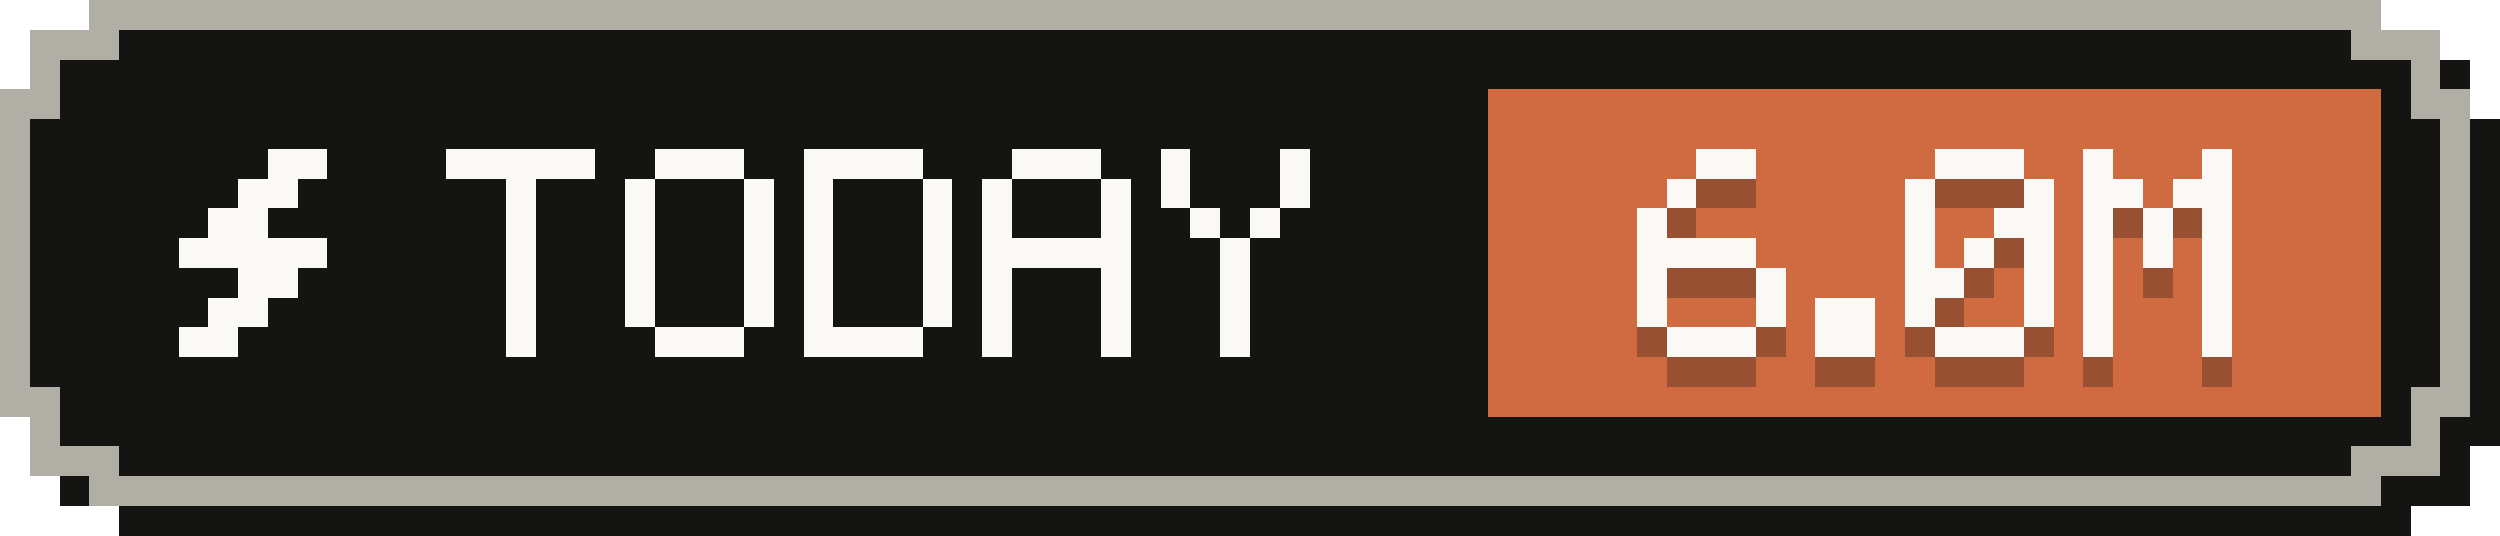
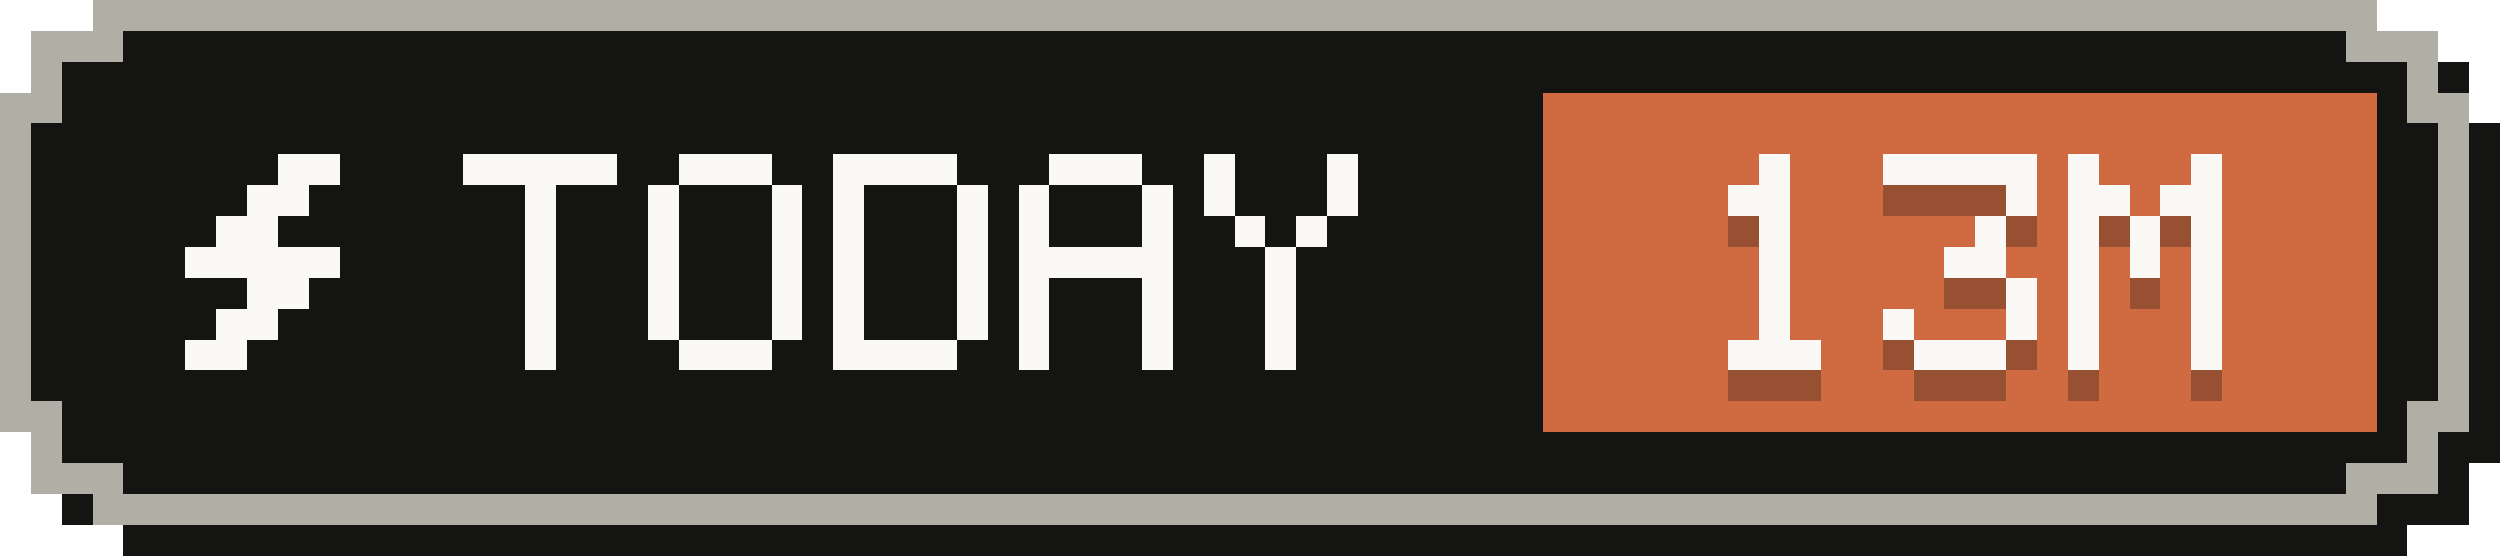
- <svg xmlns="http://www.w3.org/2000/svg" width="84" height="18" viewBox="0 0 84 18" role="img" aria-label="Tokens today: 6.0M">
+ <svg xmlns="http://www.w3.org/2000/svg" width="81" height="18" viewBox="0 0 81 18" role="img" aria-label="Tokens today: 13M">
  <g shape-rendering="crispEdges">
-     <path fill="#141413" d="M4,1 H81 V2 H83 V4 H84 V15 H83 V17 H81 V18 H4 V17 H2 V15 H1 V4 H2 V2 H4 Z" />
-     <path fill="#b0aea5" d="M3,0 H80 V1 H82 V3 H83 V14 H82 V16 H80 V17 H3 V16 H1 V14 H0 V3 H1 V1 H3 Z" />
-     <path fill="#141413" d="M4,1 H79 V2 H81 V4 H82 V13 H81 V15 H79 V16 H4 V15 H2 V13 H1 V4 H2 V2 H4 Z" />
-     <rect fill="#d06a41" x="50" y="3" width="30" height="11" />
+     <path fill="#141413" d="M4,1 H78 V2 H80 V4 H81 V15 H80 V17 H78 V18 H4 V17 H2 V15 H1 V4 H2 V2 H4 Z" />
+     <path fill="#b0aea5" d="M3,0 H77 V1 H79 V3 H80 V14 H79 V16 H77 V17 H3 V16 H1 V14 H0 V3 H1 V1 H3 Z" />
+     <path fill="#141413" d="M4,1 H76 V2 H78 V4 H79 V13 H78 V15 H76 V16 H4 V15 H2 V13 H1 V4 H2 V2 H4 Z" />
+     <rect fill="#d06a41" x="50" y="3" width="27" height="11" />
    <g fill="#faf9f5">
      <rect x="9" y="5" width="2" height="1" />
      <rect x="8" y="6" width="2" height="1" />
      <rect x="7" y="7" width="2" height="1" />
      <rect x="6" y="8" width="5" height="1" />
      <rect x="8" y="9" width="2" height="1" />
      <rect x="7" y="10" width="2" height="1" />
      <rect x="6" y="11" width="2" height="1" />
    </g>
    <g fill="#faf9f5">
      <rect x="15" y="5" width="5" height="1" />
      <rect x="17" y="6" width="1" height="1" />
      <rect x="17" y="7" width="1" height="1" />
      <rect x="17" y="8" width="1" height="1" />
      <rect x="17" y="9" width="1" height="1" />
      <rect x="17" y="10" width="1" height="1" />
      <rect x="17" y="11" width="1" height="1" />
      <rect x="22" y="5" width="3" height="1" />
      <rect x="21" y="6" width="1" height="1" />
      <rect x="25" y="6" width="1" height="1" />
      <rect x="21" y="7" width="1" height="1" />
      <rect x="25" y="7" width="1" height="1" />
      <rect x="21" y="8" width="1" height="1" />
      <rect x="25" y="8" width="1" height="1" />
      <rect x="21" y="9" width="1" height="1" />
      <rect x="25" y="9" width="1" height="1" />
      <rect x="21" y="10" width="1" height="1" />
      <rect x="25" y="10" width="1" height="1" />
      <rect x="22" y="11" width="3" height="1" />
      <rect x="27" y="5" width="4" height="1" />
      <rect x="27" y="6" width="1" height="1" />
      <rect x="31" y="6" width="1" height="1" />
      <rect x="27" y="7" width="1" height="1" />
      <rect x="31" y="7" width="1" height="1" />
      <rect x="27" y="8" width="1" height="1" />
      <rect x="31" y="8" width="1" height="1" />
      <rect x="27" y="9" width="1" height="1" />
      <rect x="31" y="9" width="1" height="1" />
      <rect x="27" y="10" width="1" height="1" />
      <rect x="31" y="10" width="1" height="1" />
      <rect x="27" y="11" width="4" height="1" />
      <rect x="34" y="5" width="3" height="1" />
      <rect x="33" y="6" width="1" height="1" />
      <rect x="37" y="6" width="1" height="1" />
      <rect x="33" y="7" width="1" height="1" />
      <rect x="37" y="7" width="1" height="1" />
      <rect x="33" y="8" width="5" height="1" />
      <rect x="33" y="9" width="1" height="1" />
      <rect x="37" y="9" width="1" height="1" />
      <rect x="33" y="10" width="1" height="1" />
      <rect x="37" y="10" width="1" height="1" />
      <rect x="33" y="11" width="1" height="1" />
      <rect x="37" y="11" width="1" height="1" />
      <rect x="39" y="5" width="1" height="1" />
      <rect x="43" y="5" width="1" height="1" />
      <rect x="39" y="6" width="1" height="1" />
      <rect x="43" y="6" width="1" height="1" />
      <rect x="40" y="7" width="1" height="1" />
      <rect x="42" y="7" width="1" height="1" />
      <rect x="41" y="8" width="1" height="1" />
      <rect x="41" y="9" width="1" height="1" />
      <rect x="41" y="10" width="1" height="1" />
      <rect x="41" y="11" width="1" height="1" />
    </g>
    <g fill="#141413" fill-opacity=".3">
-       <rect x="57" y="6" width="2" height="1" />
-       <rect x="56" y="7" width="1" height="1" />
-       <rect x="55" y="8" width="1" height="1" />
-       <rect x="55" y="9" width="4" height="1" />
-       <rect x="55" y="10" width="1" height="1" />
-       <rect x="59" y="10" width="1" height="1" />
-       <rect x="55" y="11" width="1" height="1" />
-       <rect x="59" y="11" width="1" height="1" />
+       <rect x="57" y="6" width="1" height="1" />
+       <rect x="56" y="7" width="2" height="1" />
+       <rect x="57" y="8" width="1" height="1" />
+       <rect x="57" y="9" width="1" height="1" />
+       <rect x="57" y="10" width="1" height="1" />
+       <rect x="57" y="11" width="1" height="1" />
      <rect x="56" y="12" width="3" height="1" />
-       <rect x="61" y="11" width="2" height="1" />
-       <rect x="61" y="12" width="2" height="1" />
-       <rect x="65" y="6" width="3" height="1" />
-       <rect x="64" y="7" width="1" height="1" />
-       <rect x="68" y="7" width="1" height="1" />
+       <rect x="61" y="6" width="5" height="1" />
+       <rect x="65" y="7" width="1" height="1" />
      <rect x="64" y="8" width="1" height="1" />
-       <rect x="67" y="8" width="2" height="1" />
-       <rect x="64" y="9" width="1" height="1" />
-       <rect x="66" y="9" width="1" height="1" />
-       <rect x="68" y="9" width="1" height="1" />
-       <rect x="64" y="10" width="2" height="1" />
-       <rect x="68" y="10" width="1" height="1" />
-       <rect x="64" y="11" width="1" height="1" />
-       <rect x="68" y="11" width="1" height="1" />
-       <rect x="65" y="12" width="3" height="1" />
-       <rect x="70" y="6" width="1" height="1" />
-       <rect x="74" y="6" width="1" height="1" />
+       <rect x="63" y="9" width="2" height="1" />
+       <rect x="65" y="10" width="1" height="1" />
+       <rect x="61" y="11" width="1" height="1" />
+       <rect x="65" y="11" width="1" height="1" />
+       <rect x="62" y="12" width="3" height="1" />
+       <rect x="67" y="6" width="1" height="1" />
+       <rect x="71" y="6" width="1" height="1" />
+       <rect x="67" y="7" width="2" height="1" />
      <rect x="70" y="7" width="2" height="1" />
-       <rect x="73" y="7" width="2" height="1" />
-       <rect x="70" y="8" width="1" height="1" />
-       <rect x="72" y="8" width="1" height="1" />
-       <rect x="74" y="8" width="1" height="1" />
-       <rect x="70" y="9" width="1" height="1" />
-       <rect x="72" y="9" width="1" height="1" />
-       <rect x="74" y="9" width="1" height="1" />
-       <rect x="70" y="10" width="1" height="1" />
-       <rect x="74" y="10" width="1" height="1" />
-       <rect x="70" y="11" width="1" height="1" />
-       <rect x="74" y="11" width="1" height="1" />
-       <rect x="70" y="12" width="1" height="1" />
-       <rect x="74" y="12" width="1" height="1" />
+       <rect x="67" y="8" width="1" height="1" />
+       <rect x="69" y="8" width="1" height="1" />
+       <rect x="71" y="8" width="1" height="1" />
+       <rect x="67" y="9" width="1" height="1" />
+       <rect x="69" y="9" width="1" height="1" />
+       <rect x="71" y="9" width="1" height="1" />
+       <rect x="67" y="10" width="1" height="1" />
+       <rect x="71" y="10" width="1" height="1" />
+       <rect x="67" y="11" width="1" height="1" />
+       <rect x="71" y="11" width="1" height="1" />
+       <rect x="67" y="12" width="1" height="1" />
+       <rect x="71" y="12" width="1" height="1" />
    </g>
    <g fill="#faf9f5">
-       <rect x="57" y="5" width="2" height="1" />
-       <rect x="56" y="6" width="1" height="1" />
-       <rect x="55" y="7" width="1" height="1" />
-       <rect x="55" y="8" width="4" height="1" />
-       <rect x="55" y="9" width="1" height="1" />
-       <rect x="59" y="9" width="1" height="1" />
-       <rect x="55" y="10" width="1" height="1" />
-       <rect x="59" y="10" width="1" height="1" />
+       <rect x="57" y="5" width="1" height="1" />
+       <rect x="56" y="6" width="2" height="1" />
+       <rect x="57" y="7" width="1" height="1" />
+       <rect x="57" y="8" width="1" height="1" />
+       <rect x="57" y="9" width="1" height="1" />
+       <rect x="57" y="10" width="1" height="1" />
      <rect x="56" y="11" width="3" height="1" />
-       <rect x="61" y="10" width="2" height="1" />
-       <rect x="61" y="11" width="2" height="1" />
-       <rect x="65" y="5" width="3" height="1" />
-       <rect x="64" y="6" width="1" height="1" />
-       <rect x="68" y="6" width="1" height="1" />
+       <rect x="61" y="5" width="5" height="1" />
+       <rect x="65" y="6" width="1" height="1" />
      <rect x="64" y="7" width="1" height="1" />
-       <rect x="67" y="7" width="2" height="1" />
-       <rect x="64" y="8" width="1" height="1" />
-       <rect x="66" y="8" width="1" height="1" />
-       <rect x="68" y="8" width="1" height="1" />
-       <rect x="64" y="9" width="2" height="1" />
-       <rect x="68" y="9" width="1" height="1" />
-       <rect x="64" y="10" width="1" height="1" />
-       <rect x="68" y="10" width="1" height="1" />
-       <rect x="65" y="11" width="3" height="1" />
-       <rect x="70" y="5" width="1" height="1" />
-       <rect x="74" y="5" width="1" height="1" />
+       <rect x="63" y="8" width="2" height="1" />
+       <rect x="65" y="9" width="1" height="1" />
+       <rect x="61" y="10" width="1" height="1" />
+       <rect x="65" y="10" width="1" height="1" />
+       <rect x="62" y="11" width="3" height="1" />
+       <rect x="67" y="5" width="1" height="1" />
+       <rect x="71" y="5" width="1" height="1" />
+       <rect x="67" y="6" width="2" height="1" />
      <rect x="70" y="6" width="2" height="1" />
-       <rect x="73" y="6" width="2" height="1" />
-       <rect x="70" y="7" width="1" height="1" />
-       <rect x="72" y="7" width="1" height="1" />
-       <rect x="74" y="7" width="1" height="1" />
-       <rect x="70" y="8" width="1" height="1" />
-       <rect x="72" y="8" width="1" height="1" />
-       <rect x="74" y="8" width="1" height="1" />
-       <rect x="70" y="9" width="1" height="1" />
-       <rect x="74" y="9" width="1" height="1" />
-       <rect x="70" y="10" width="1" height="1" />
-       <rect x="74" y="10" width="1" height="1" />
-       <rect x="70" y="11" width="1" height="1" />
-       <rect x="74" y="11" width="1" height="1" />
+       <rect x="67" y="7" width="1" height="1" />
+       <rect x="69" y="7" width="1" height="1" />
+       <rect x="71" y="7" width="1" height="1" />
+       <rect x="67" y="8" width="1" height="1" />
+       <rect x="69" y="8" width="1" height="1" />
+       <rect x="71" y="8" width="1" height="1" />
+       <rect x="67" y="9" width="1" height="1" />
+       <rect x="71" y="9" width="1" height="1" />
+       <rect x="67" y="10" width="1" height="1" />
+       <rect x="71" y="10" width="1" height="1" />
+       <rect x="67" y="11" width="1" height="1" />
+       <rect x="71" y="11" width="1" height="1" />
    </g>
  </g>
</svg>
